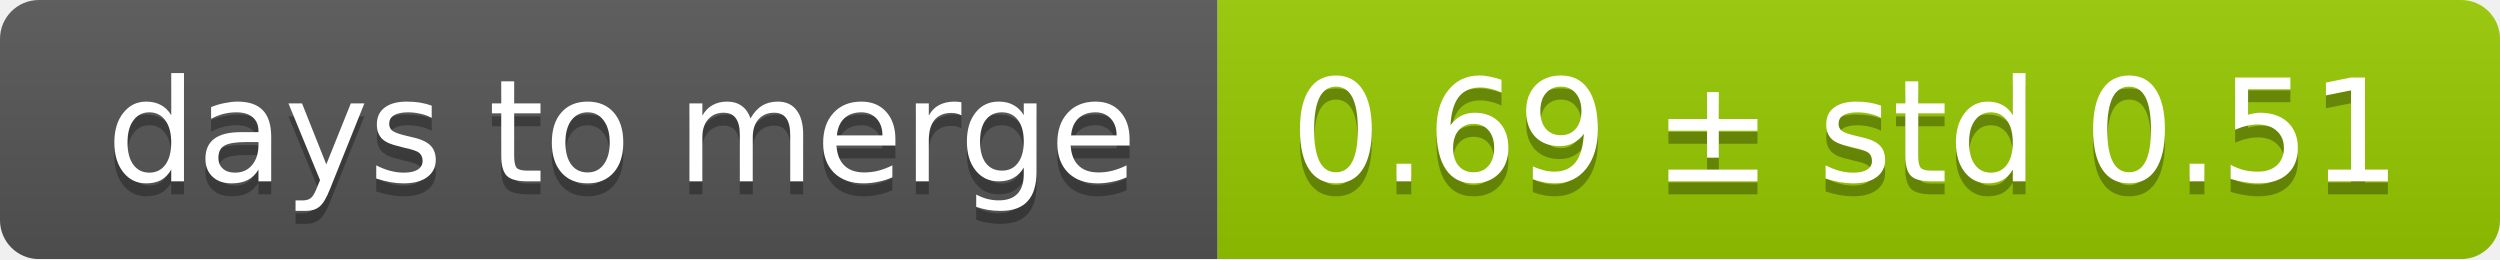
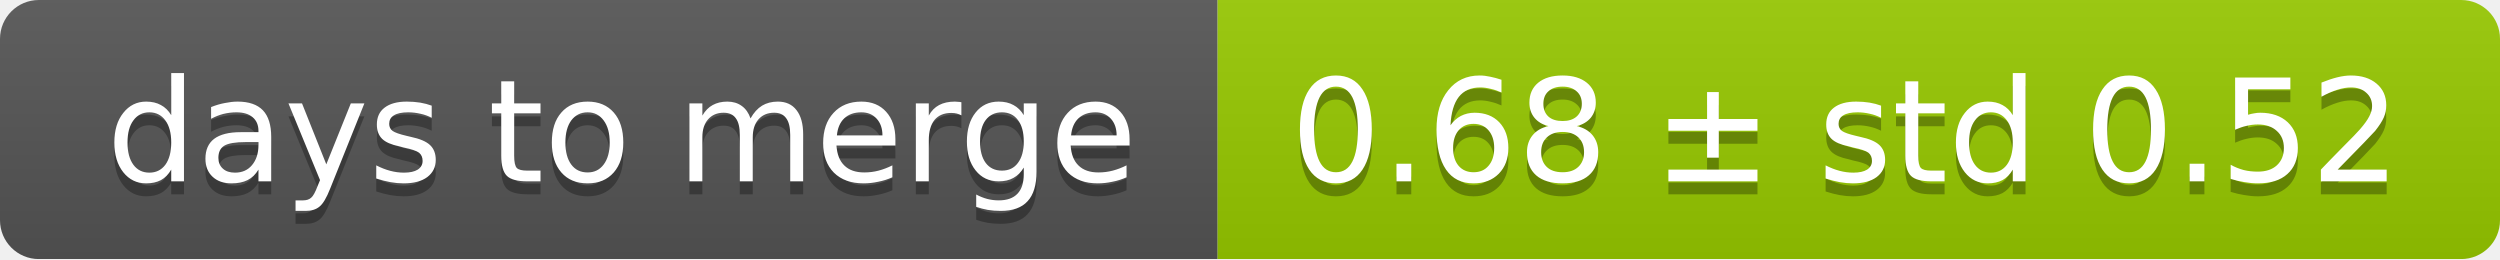
<svg xmlns="http://www.w3.org/2000/svg" width="193" height="20">
  <linearGradient id="smooth" x2="0" y2="100%">
    <stop offset="0" stop-color="#bbb" stop-opacity=".1" />
    <stop offset="1" stop-opacity=".1" />
  </linearGradient>
  <mask id="round">
    <rect width="193" height="20" rx="3" fill="#fff" />
  </mask>
  <g mask="url(#round)">
    <rect width="94" height="20" fill="#555" />
    <rect x="94" width="99" height="20" fill="#97ca00" />
    <rect width="193" height="20" fill="url(#smooth)" />
  </g>
  <g fill="#fff" text-anchor="middle" font-family="DejaVu Sans,Verdana,Geneva,sans-serif" font-size="11">
    <text x="48" y="15" fill="#010101" fill-opacity=".3">days to merge</text>
    <text x="48" y="14">days to merge</text>
-     <text x="142.5" y="15" fill="#010101" fill-opacity=".3">0.69 ± std 0.51</text>
-     <text x="142.5" y="14">0.69 ± std 0.51</text>
+     <text x="142.5" y="15" fill="#010101" fill-opacity=".3">0.68 ± std 0.52</text>
+     <text x="142.5" y="14">0.68 ± std 0.52</text>
  </g>
</svg>
